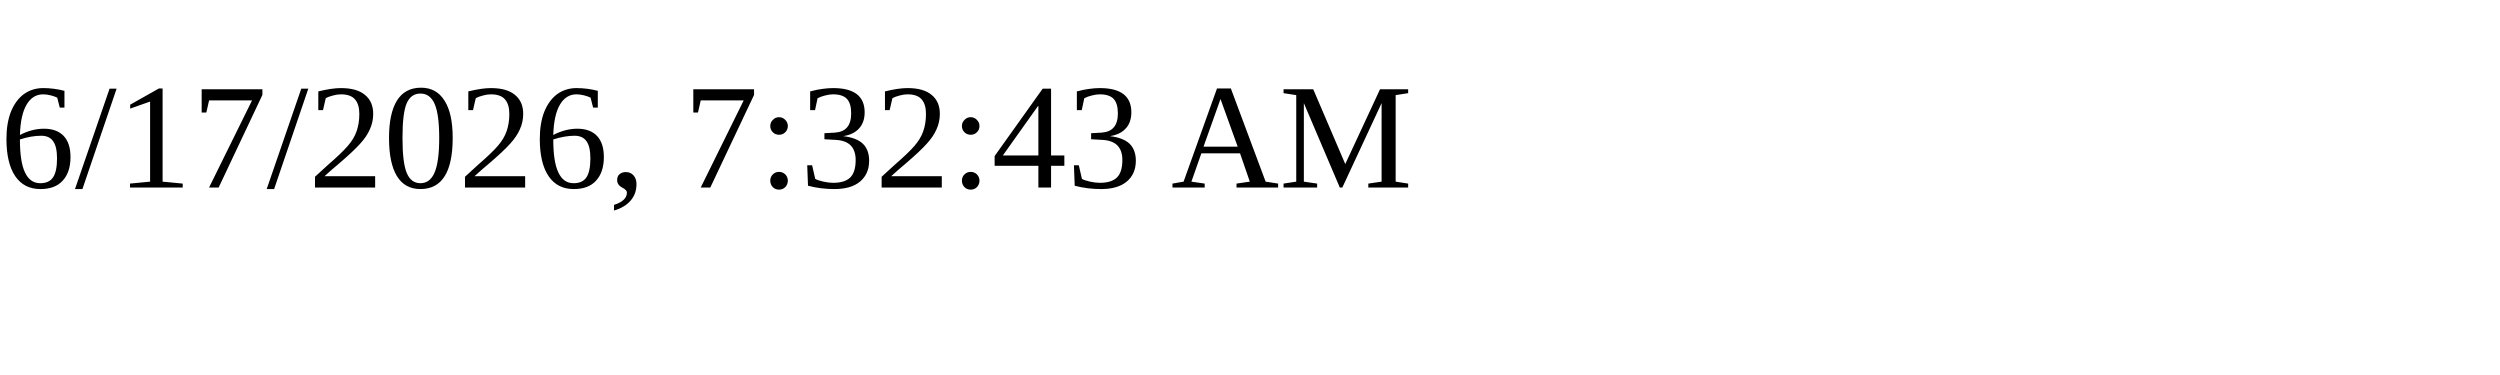
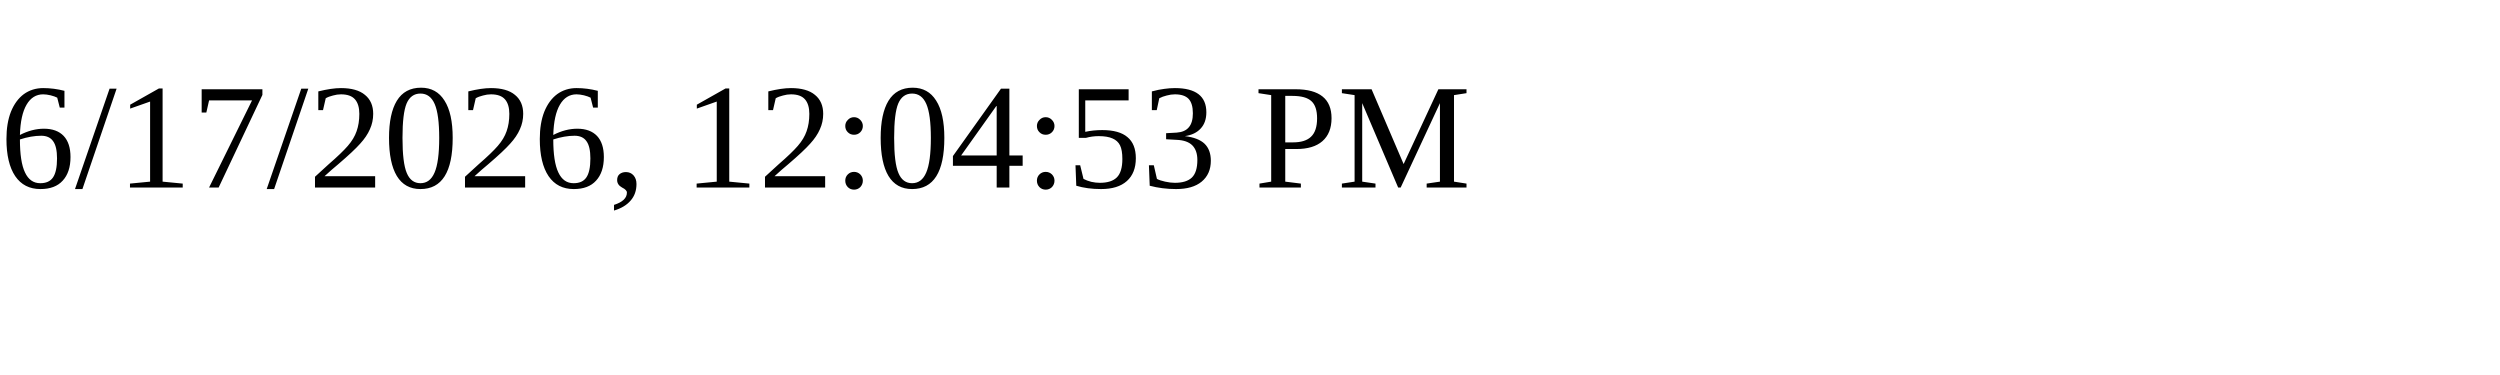
<svg xmlns="http://www.w3.org/2000/svg" height="30" width="200">
-   <text x="0" y="15">6/17/2026, 7:32:43 AM</text>
+   <text x="0" y="15">6/17/2026, 12:04:53 PM</text>
</svg>
